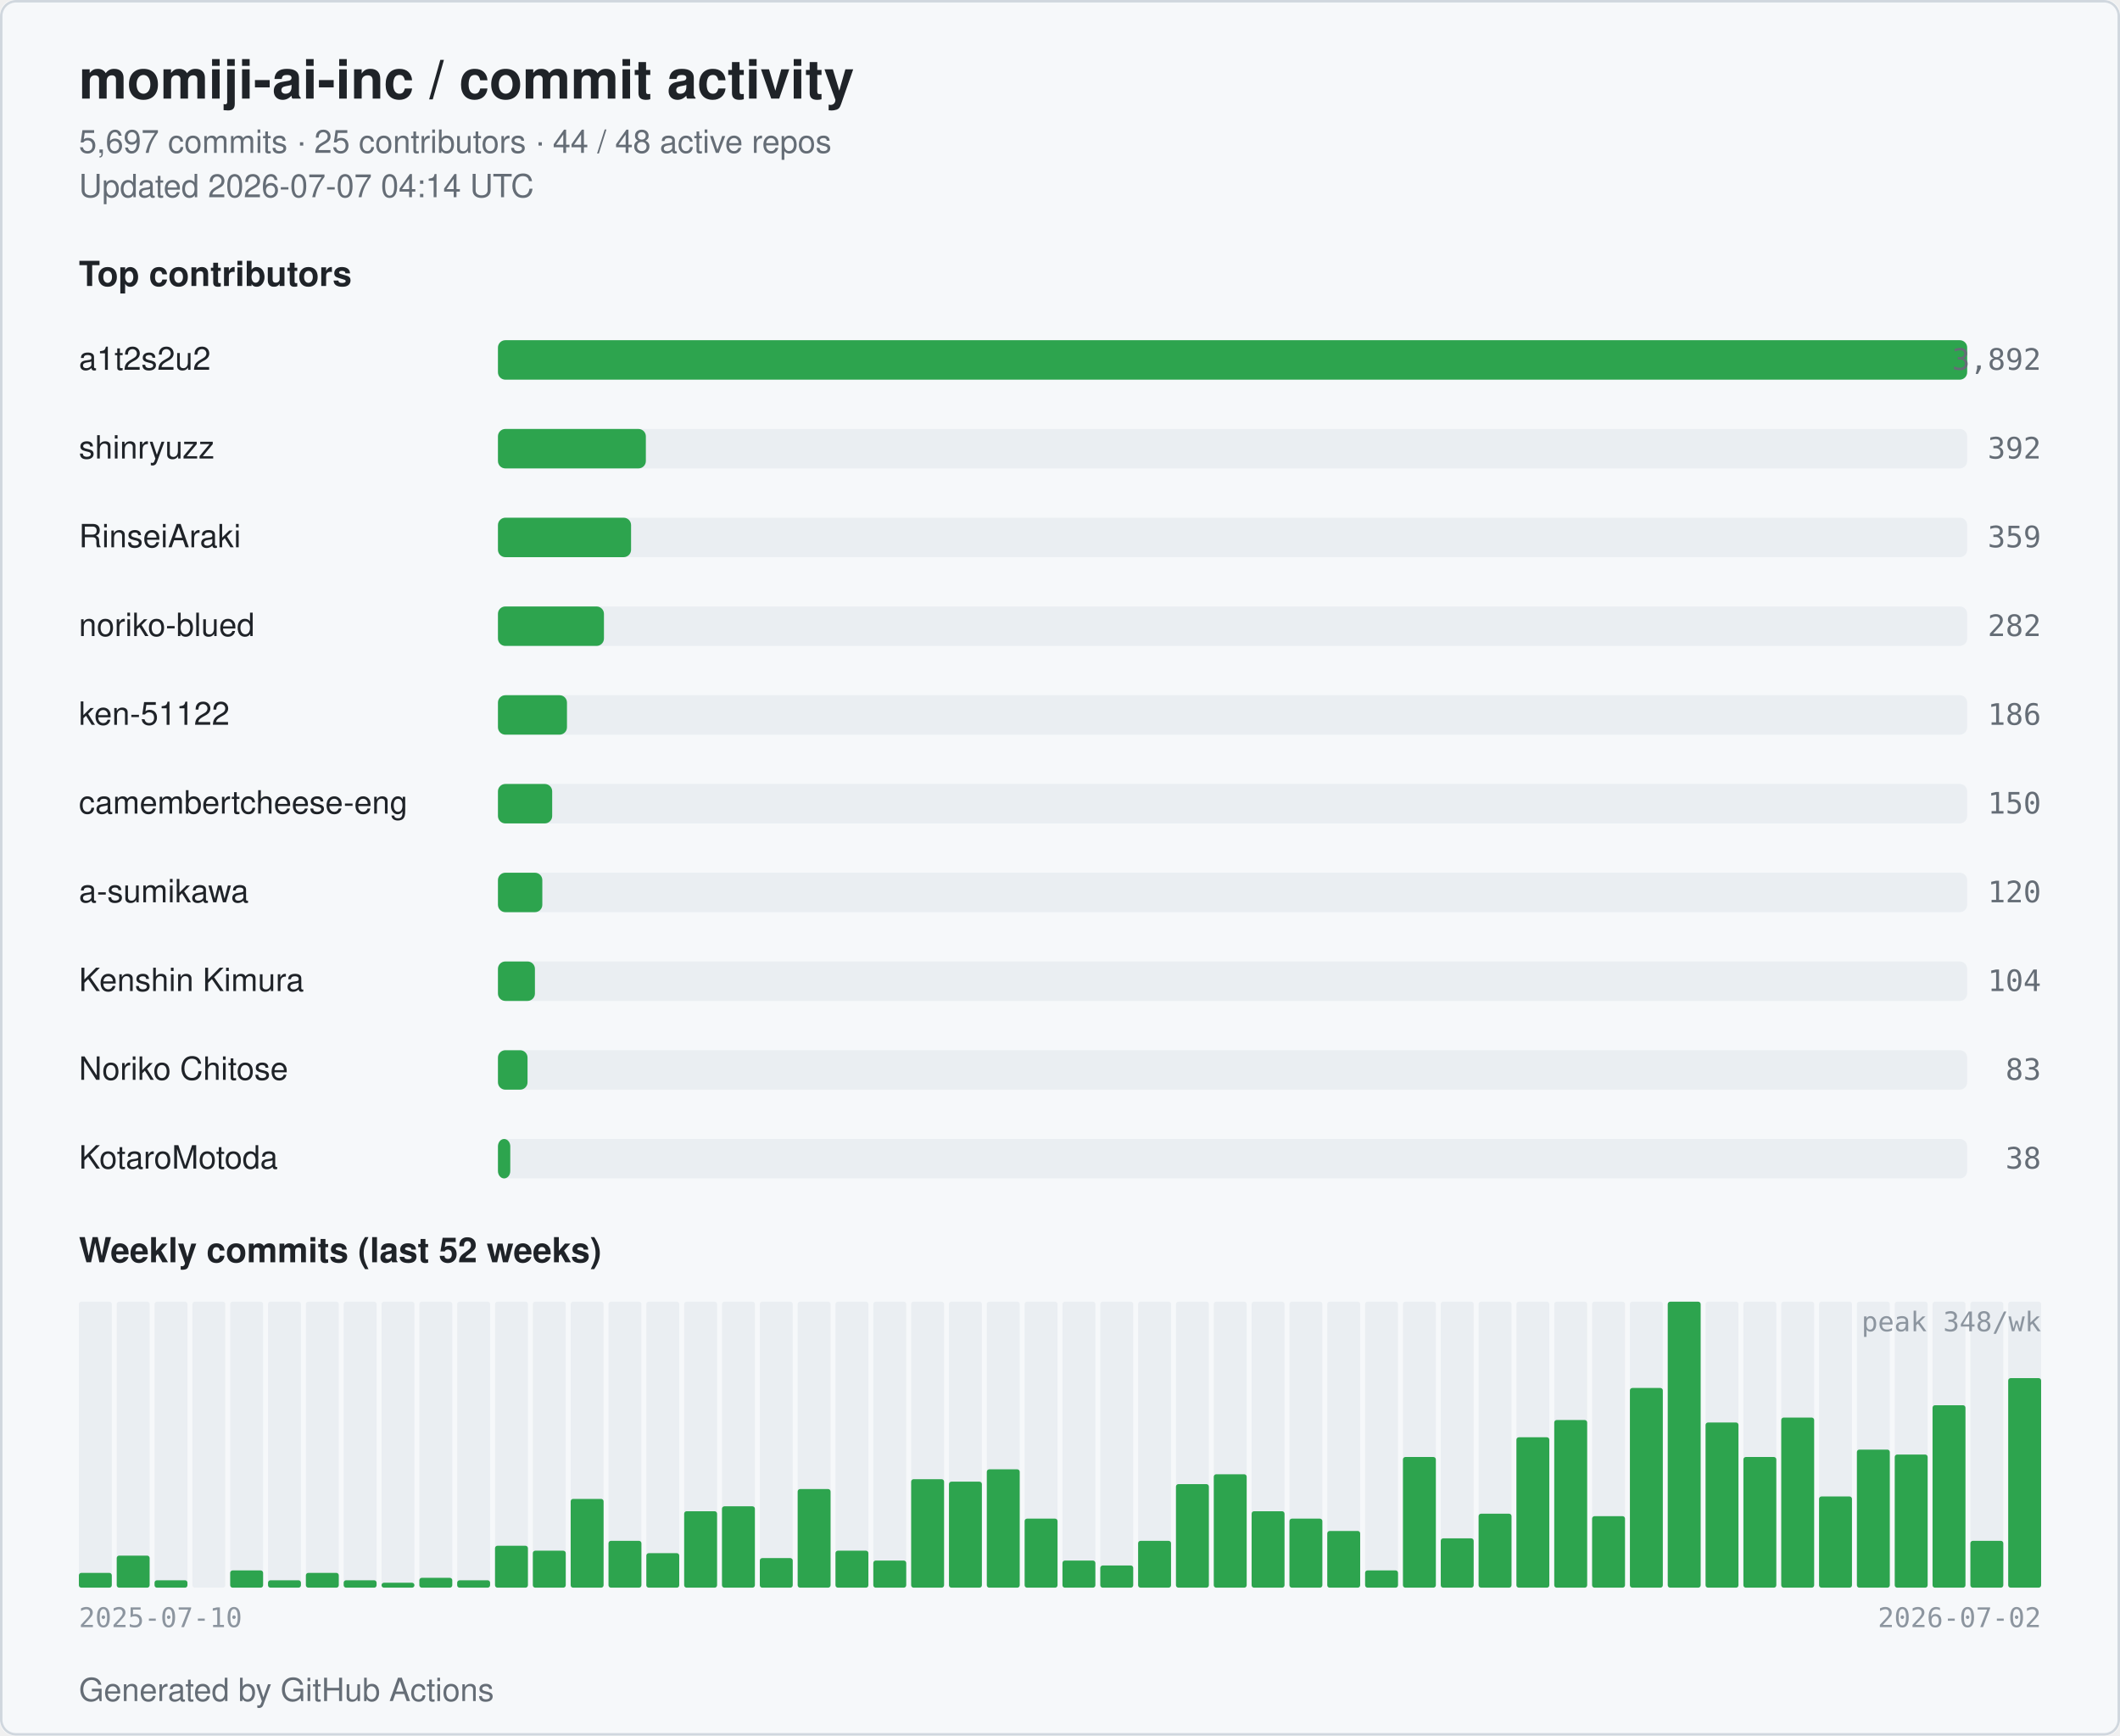
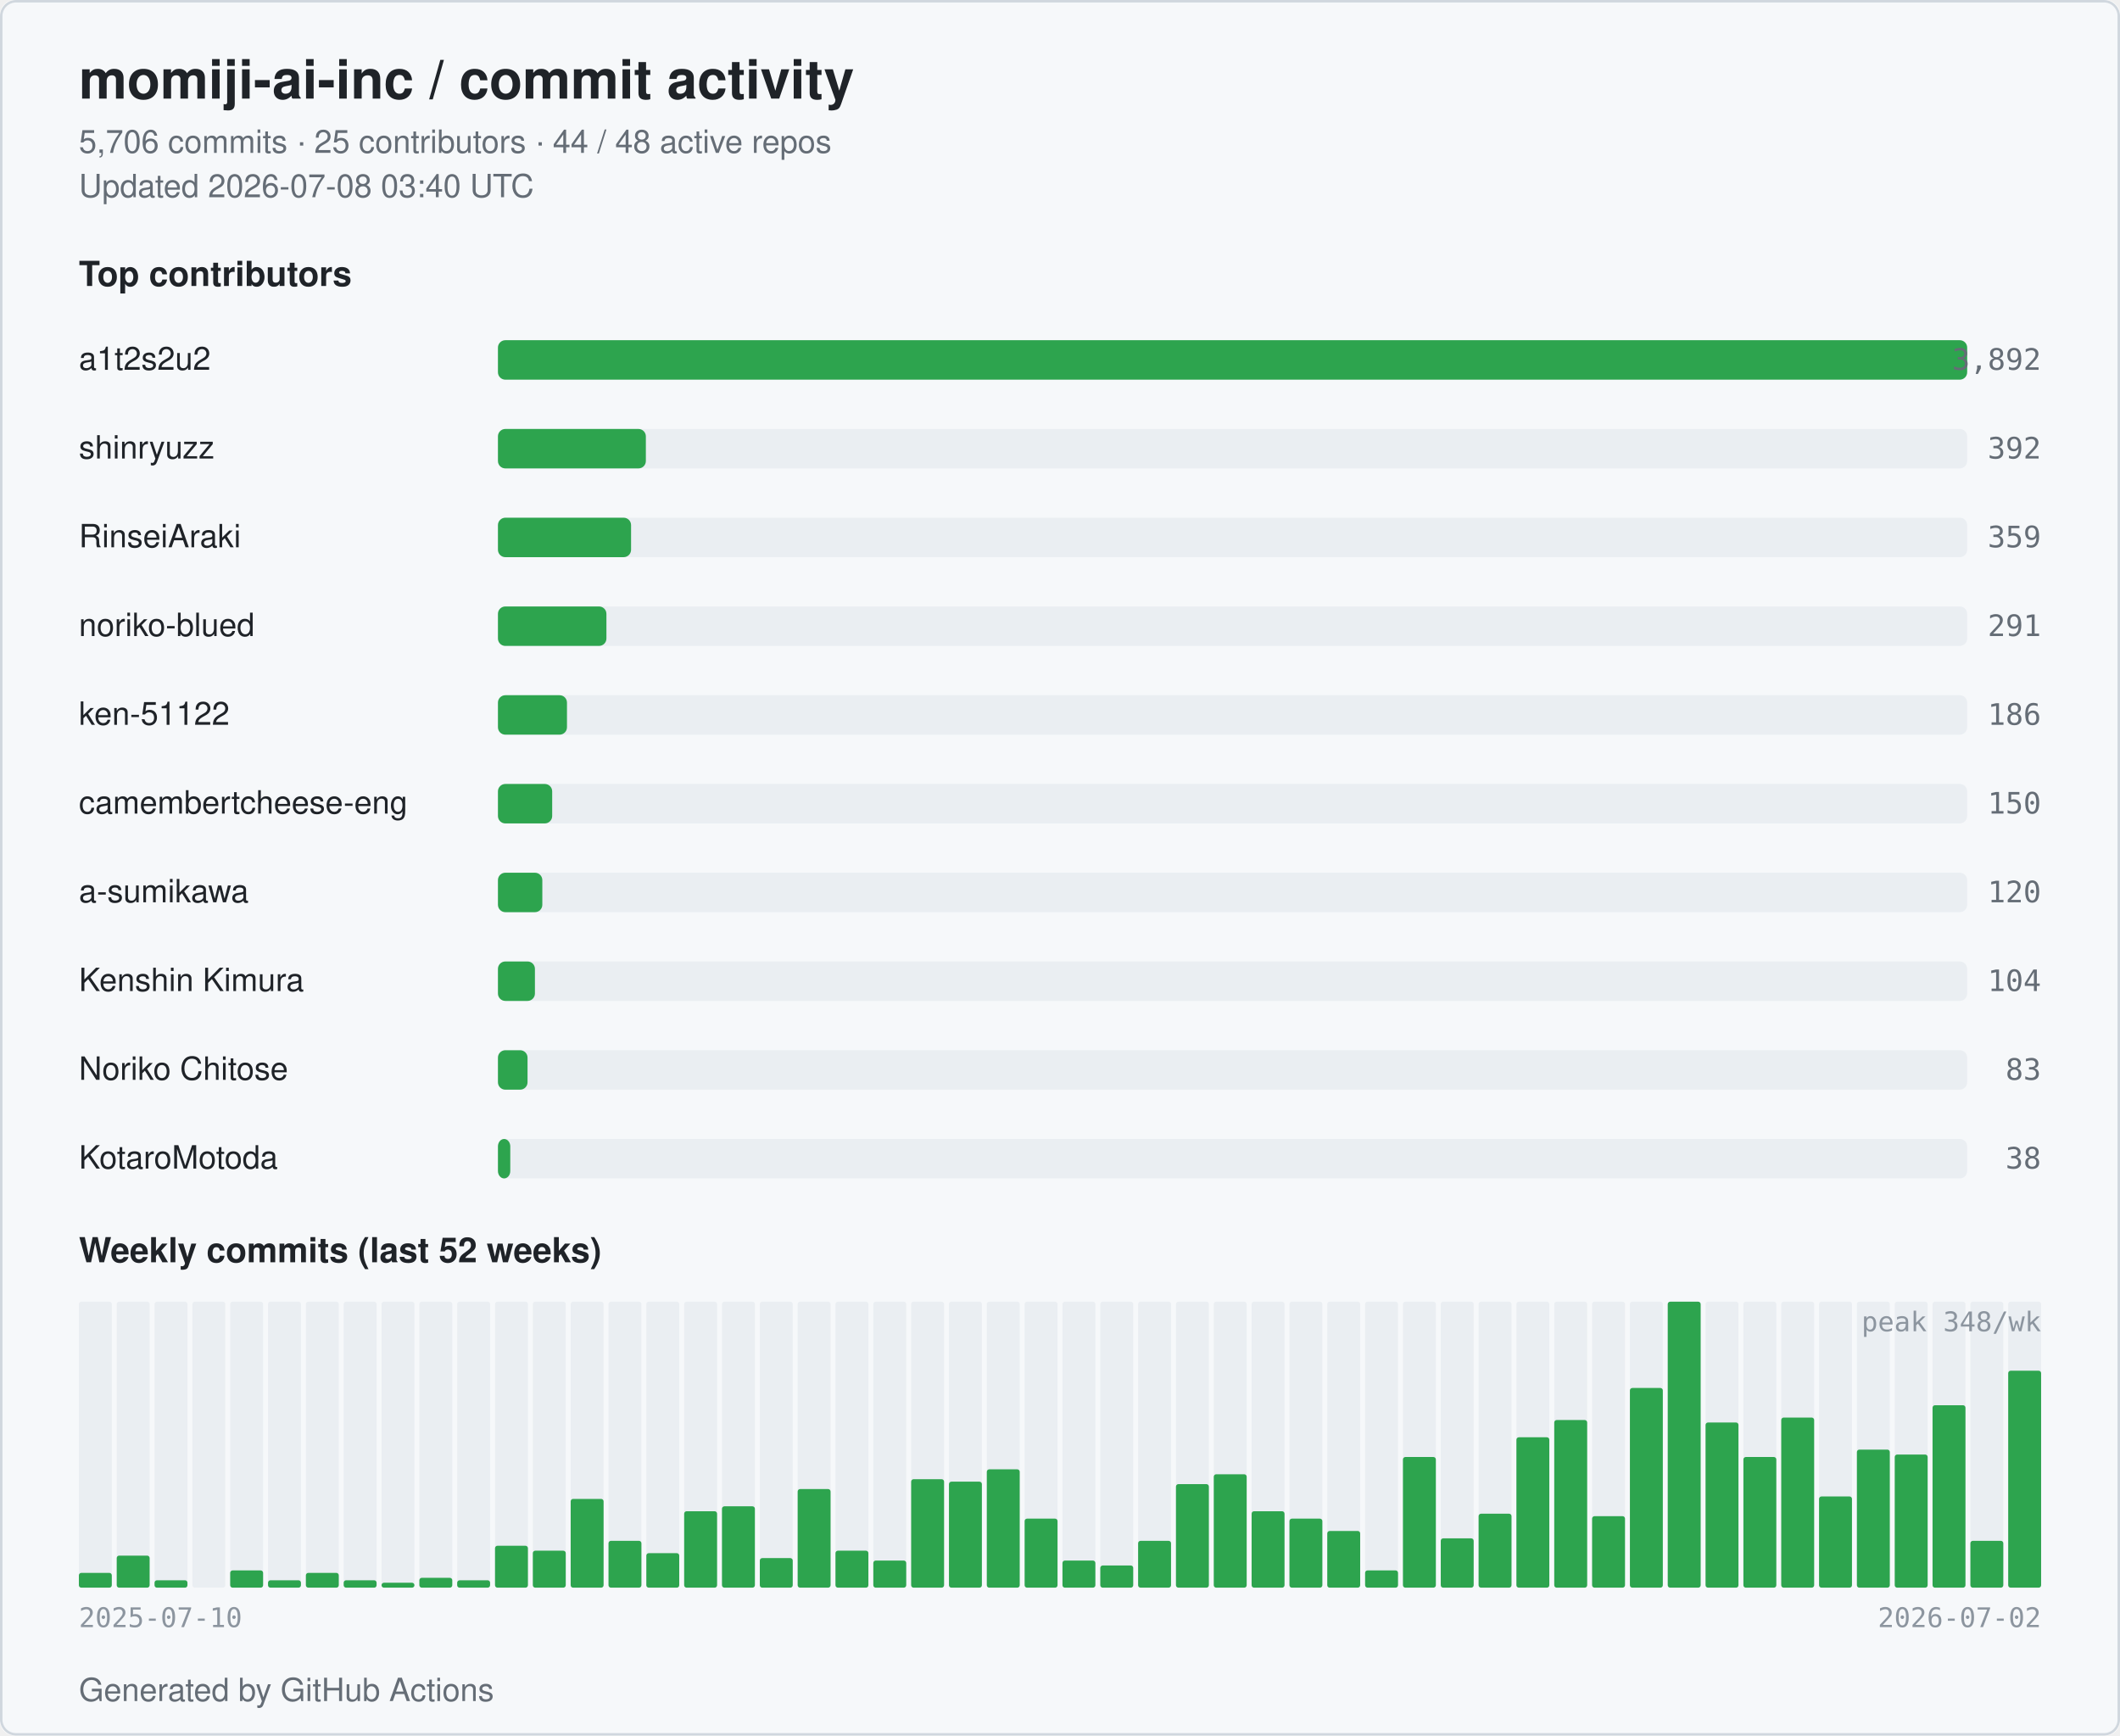
<svg xmlns="http://www.w3.org/2000/svg" width="860" height="704" viewBox="0 0 860 704" role="img" aria-label="momiji-ai-inc commit activity">
  <style>
  .bg { fill: #ffffff; }
  .card { fill: #f6f8fa; stroke: #d0d7de; }
  .title { fill: #1f2328; font: 600 22px -apple-system, BlinkMacSystemFont, "Segoe UI", Helvetica, Arial, sans-serif; }
  .subtitle { fill: #656d76; font: 400 13px -apple-system, BlinkMacSystemFont, "Segoe UI", Helvetica, Arial, sans-serif; }
  .section { fill: #1f2328; font: 600 14px -apple-system, BlinkMacSystemFont, "Segoe UI", Helvetica, Arial, sans-serif; }
  .name { fill: #1f2328; font: 500 13px -apple-system, BlinkMacSystemFont, "Segoe UI", Helvetica, Arial, sans-serif; }
  .count { fill: #656d76; font: 500 12px ui-monospace, SFMono-Regular, Menlo, monospace; }
  .axis { fill: #8c959f; font: 400 11px ui-monospace, SFMono-Regular, Menlo, monospace; }
  .bar { fill: #2da44e; }
  .bar-bg { fill: #eaeef2; }
  .week { fill: #2da44e; }
  .week-empty { fill: #eaeef2; }
  @media (prefers-color-scheme: dark) {
    .bg { fill: #0d1117; }
    .card { fill: #151b23; stroke: #30363d; }
    .title { fill: #e6edf3; }
    .subtitle { fill: #9198a1; }
    .section { fill: #e6edf3; }
    .name { fill: #e6edf3; }
    .count { fill: #9198a1; }
    .axis { fill: #6e7681; }
    .bar { fill: #3fb950; }
    .bar-bg { fill: #21262d; }
    .week { fill: #3fb950; }
    .week-empty { fill: #21262d; }
  }
</style>
  <rect class="bg" x="0" y="0" width="860" height="704" rx="6" />
  <rect class="card" x="0.5" y="0.5" width="859" height="703" rx="6" fill="none" />
  <text class="title" x="32" y="40">momiji-ai-inc / commit activity</text>
-   <text class="subtitle" x="32" y="62">5,697 commits · 25 contributors · 44 / 48 active repos</text>
-   <text class="subtitle" x="32" y="80">Updated 2026-07-07 04:14 UTC</text>
+   <text class="subtitle" x="32" y="62">5,706 commits · 25 contributors · 44 / 48 active repos</text>
+   <text class="subtitle" x="32" y="80">Updated 2026-07-08 03:40 UTC</text>
  <text class="section" x="32" y="116">Top contributors</text>
  <text class="name" x="32" y="150">a1t2s2u2</text>
  <rect class="bar-bg" x="202" y="138" width="596" height="16" rx="3" />
  <rect class="bar" x="202" y="138" width="596" height="16" rx="3" />
  <text class="count" x="828" y="150" text-anchor="end">3,892</text>
  <text class="name" x="32" y="186">shinryuzz</text>
  <rect class="bar-bg" x="202" y="174" width="596" height="16" rx="3" />
  <rect class="bar" x="202" y="174" width="60" height="16" rx="3" />
  <text class="count" x="828" y="186" text-anchor="end">392</text>
  <text class="name" x="32" y="222">RinseiAraki</text>
  <rect class="bar-bg" x="202" y="210" width="596" height="16" rx="3" />
  <rect class="bar" x="202" y="210" width="54" height="16" rx="3" />
  <text class="count" x="828" y="222" text-anchor="end">359</text>
  <text class="name" x="32" y="258">noriko-blued</text>
  <rect class="bar-bg" x="202" y="246" width="596" height="16" rx="3" />
-   <rect class="bar" x="202" y="246" width="43" height="16" rx="3" />
-   <text class="count" x="828" y="258" text-anchor="end">282</text>
+   <rect class="bar" x="202" y="246" width="44" height="16" rx="3" />
+   <text class="count" x="828" y="258" text-anchor="end">291</text>
  <text class="name" x="32" y="294">ken-51122</text>
  <rect class="bar-bg" x="202" y="282" width="596" height="16" rx="3" />
  <rect class="bar" x="202" y="282" width="28" height="16" rx="3" />
  <text class="count" x="828" y="294" text-anchor="end">186</text>
  <text class="name" x="32" y="330" textLength="160" lengthAdjust="spacingAndGlyphs">camembertcheese-eng</text>
  <rect class="bar-bg" x="202" y="318" width="596" height="16" rx="3" />
  <rect class="bar" x="202" y="318" width="22" height="16" rx="3" />
  <text class="count" x="828" y="330" text-anchor="end">150</text>
  <text class="name" x="32" y="366">a-sumikawa</text>
  <rect class="bar-bg" x="202" y="354" width="596" height="16" rx="3" />
  <rect class="bar" x="202" y="354" width="18" height="16" rx="3" />
  <text class="count" x="828" y="366" text-anchor="end">120</text>
  <text class="name" x="32" y="402">Kenshin Kimura</text>
  <rect class="bar-bg" x="202" y="390" width="596" height="16" rx="3" />
  <rect class="bar" x="202" y="390" width="15" height="16" rx="3" />
  <text class="count" x="828" y="402" text-anchor="end">104</text>
  <text class="name" x="32" y="438">Noriko Chitose</text>
  <rect class="bar-bg" x="202" y="426" width="596" height="16" rx="3" />
  <rect class="bar" x="202" y="426" width="12" height="16" rx="3" />
  <text class="count" x="828" y="438" text-anchor="end">83</text>
  <text class="name" x="32" y="474">KotaroMotoda</text>
  <rect class="bar-bg" x="202" y="462" width="596" height="16" rx="3" />
  <rect class="bar" x="202" y="462" width="5" height="16" rx="3" />
  <text class="count" x="828" y="474" text-anchor="end">38</text>
  <text class="section" x="32" y="512">Weekly commits (last 52 weeks)</text>
  <rect class="week-empty" x="32.00" y="528" width="13.35" height="116" rx="1" />
  <rect class="week" x="32.00" y="638" width="13.35" height="6" rx="1" />
  <rect class="week-empty" x="47.35" y="528" width="13.35" height="116" rx="1" />
  <rect class="week" x="47.35" y="631" width="13.35" height="13" rx="1" />
  <rect class="week-empty" x="62.69" y="528" width="13.35" height="116" rx="1" />
  <rect class="week" x="62.69" y="641" width="13.35" height="3" rx="1" />
  <rect class="week-empty" x="78.04" y="528" width="13.35" height="116" rx="1" />
  <rect class="week" x="78.04" y="644" width="13.35" height="0" rx="1" />
  <rect class="week-empty" x="93.38" y="528" width="13.35" height="116" rx="1" />
  <rect class="week" x="93.38" y="637" width="13.35" height="7" rx="1" />
  <rect class="week-empty" x="108.73" y="528" width="13.35" height="116" rx="1" />
  <rect class="week" x="108.73" y="641" width="13.35" height="3" rx="1" />
  <rect class="week-empty" x="124.08" y="528" width="13.35" height="116" rx="1" />
  <rect class="week" x="124.08" y="638" width="13.35" height="6" rx="1" />
  <rect class="week-empty" x="139.42" y="528" width="13.35" height="116" rx="1" />
  <rect class="week" x="139.42" y="641" width="13.35" height="3" rx="1" />
  <rect class="week-empty" x="154.77" y="528" width="13.35" height="116" rx="1" />
  <rect class="week" x="154.77" y="642" width="13.35" height="2" rx="1" />
  <rect class="week-empty" x="170.12" y="528" width="13.35" height="116" rx="1" />
  <rect class="week" x="170.12" y="640" width="13.35" height="4" rx="1" />
  <rect class="week-empty" x="185.46" y="528" width="13.35" height="116" rx="1" />
  <rect class="week" x="185.46" y="641" width="13.35" height="3" rx="1" />
  <rect class="week-empty" x="200.81" y="528" width="13.35" height="116" rx="1" />
  <rect class="week" x="200.81" y="627" width="13.35" height="17" rx="1" />
  <rect class="week-empty" x="216.15" y="528" width="13.35" height="116" rx="1" />
  <rect class="week" x="216.15" y="629" width="13.35" height="15" rx="1" />
  <rect class="week-empty" x="231.50" y="528" width="13.35" height="116" rx="1" />
  <rect class="week" x="231.50" y="608" width="13.35" height="36" rx="1" />
  <rect class="week-empty" x="246.85" y="528" width="13.35" height="116" rx="1" />
  <rect class="week" x="246.85" y="625" width="13.35" height="19" rx="1" />
  <rect class="week-empty" x="262.19" y="528" width="13.35" height="116" rx="1" />
  <rect class="week" x="262.19" y="630" width="13.35" height="14" rx="1" />
  <rect class="week-empty" x="277.54" y="528" width="13.35" height="116" rx="1" />
  <rect class="week" x="277.54" y="613" width="13.35" height="31" rx="1" />
  <rect class="week-empty" x="292.88" y="528" width="13.35" height="116" rx="1" />
  <rect class="week" x="292.88" y="611" width="13.35" height="33" rx="1" />
  <rect class="week-empty" x="308.23" y="528" width="13.35" height="116" rx="1" />
  <rect class="week" x="308.23" y="632" width="13.35" height="12" rx="1" />
  <rect class="week-empty" x="323.58" y="528" width="13.35" height="116" rx="1" />
  <rect class="week" x="323.58" y="604" width="13.35" height="40" rx="1" />
  <rect class="week-empty" x="338.92" y="528" width="13.35" height="116" rx="1" />
  <rect class="week" x="338.92" y="629" width="13.35" height="15" rx="1" />
  <rect class="week-empty" x="354.27" y="528" width="13.35" height="116" rx="1" />
  <rect class="week" x="354.27" y="633" width="13.35" height="11" rx="1" />
  <rect class="week-empty" x="369.62" y="528" width="13.35" height="116" rx="1" />
  <rect class="week" x="369.62" y="600" width="13.35" height="44" rx="1" />
  <rect class="week-empty" x="384.96" y="528" width="13.35" height="116" rx="1" />
  <rect class="week" x="384.96" y="601" width="13.35" height="43" rx="1" />
  <rect class="week-empty" x="400.31" y="528" width="13.35" height="116" rx="1" />
  <rect class="week" x="400.31" y="596" width="13.35" height="48" rx="1" />
  <rect class="week-empty" x="415.65" y="528" width="13.35" height="116" rx="1" />
  <rect class="week" x="415.65" y="616" width="13.35" height="28" rx="1" />
  <rect class="week-empty" x="431.00" y="528" width="13.35" height="116" rx="1" />
  <rect class="week" x="431.00" y="633" width="13.35" height="11" rx="1" />
  <rect class="week-empty" x="446.35" y="528" width="13.35" height="116" rx="1" />
  <rect class="week" x="446.35" y="635" width="13.35" height="9" rx="1" />
  <rect class="week-empty" x="461.69" y="528" width="13.35" height="116" rx="1" />
  <rect class="week" x="461.69" y="625" width="13.35" height="19" rx="1" />
  <rect class="week-empty" x="477.04" y="528" width="13.35" height="116" rx="1" />
  <rect class="week" x="477.04" y="602" width="13.35" height="42" rx="1" />
  <rect class="week-empty" x="492.38" y="528" width="13.35" height="116" rx="1" />
  <rect class="week" x="492.38" y="598" width="13.35" height="46" rx="1" />
  <rect class="week-empty" x="507.73" y="528" width="13.35" height="116" rx="1" />
  <rect class="week" x="507.73" y="613" width="13.35" height="31" rx="1" />
  <rect class="week-empty" x="523.08" y="528" width="13.35" height="116" rx="1" />
  <rect class="week" x="523.08" y="616" width="13.35" height="28" rx="1" />
  <rect class="week-empty" x="538.42" y="528" width="13.35" height="116" rx="1" />
  <rect class="week" x="538.42" y="621" width="13.35" height="23" rx="1" />
  <rect class="week-empty" x="553.77" y="528" width="13.35" height="116" rx="1" />
  <rect class="week" x="553.77" y="637" width="13.35" height="7" rx="1" />
  <rect class="week-empty" x="569.12" y="528" width="13.35" height="116" rx="1" />
  <rect class="week" x="569.12" y="591" width="13.35" height="53" rx="1" />
  <rect class="week-empty" x="584.46" y="528" width="13.35" height="116" rx="1" />
  <rect class="week" x="584.46" y="624" width="13.35" height="20" rx="1" />
  <rect class="week-empty" x="599.81" y="528" width="13.35" height="116" rx="1" />
  <rect class="week" x="599.81" y="614" width="13.35" height="30" rx="1" />
  <rect class="week-empty" x="615.15" y="528" width="13.35" height="116" rx="1" />
  <rect class="week" x="615.15" y="583" width="13.35" height="61" rx="1" />
  <rect class="week-empty" x="630.50" y="528" width="13.35" height="116" rx="1" />
  <rect class="week" x="630.50" y="576" width="13.35" height="68" rx="1" />
  <rect class="week-empty" x="645.85" y="528" width="13.35" height="116" rx="1" />
  <rect class="week" x="645.85" y="615" width="13.35" height="29" rx="1" />
  <rect class="week-empty" x="661.19" y="528" width="13.35" height="116" rx="1" />
  <rect class="week" x="661.19" y="563" width="13.35" height="81" rx="1" />
  <rect class="week-empty" x="676.54" y="528" width="13.35" height="116" rx="1" />
  <rect class="week" x="676.54" y="528" width="13.35" height="116" rx="1" />
  <rect class="week-empty" x="691.88" y="528" width="13.35" height="116" rx="1" />
  <rect class="week" x="691.88" y="577" width="13.35" height="67" rx="1" />
  <rect class="week-empty" x="707.23" y="528" width="13.35" height="116" rx="1" />
  <rect class="week" x="707.23" y="591" width="13.35" height="53" rx="1" />
  <rect class="week-empty" x="722.58" y="528" width="13.35" height="116" rx="1" />
  <rect class="week" x="722.58" y="575" width="13.35" height="69" rx="1" />
  <rect class="week-empty" x="737.92" y="528" width="13.35" height="116" rx="1" />
  <rect class="week" x="737.92" y="607" width="13.35" height="37" rx="1" />
  <rect class="week-empty" x="753.27" y="528" width="13.35" height="116" rx="1" />
  <rect class="week" x="753.27" y="588" width="13.35" height="56" rx="1" />
  <rect class="week-empty" x="768.62" y="528" width="13.35" height="116" rx="1" />
  <rect class="week" x="768.62" y="590" width="13.35" height="54" rx="1" />
  <rect class="week-empty" x="783.96" y="528" width="13.35" height="116" rx="1" />
  <rect class="week" x="783.96" y="570" width="13.35" height="74" rx="1" />
  <rect class="week-empty" x="799.31" y="528" width="13.35" height="116" rx="1" />
  <rect class="week" x="799.31" y="625" width="13.35" height="19" rx="1" />
  <rect class="week-empty" x="814.65" y="528" width="13.35" height="116" rx="1" />
-   <rect class="week" x="814.65" y="559" width="13.35" height="85" rx="1" />
+   <rect class="week" x="814.65" y="556" width="13.35" height="88" rx="1" />
  <text class="axis" x="32" y="660">2025-07-10</text>
  <text class="axis" x="828" y="660" text-anchor="end">2026-07-02</text>
  <text class="axis" x="828" y="540" text-anchor="end">peak 348/wk</text>
  <text class="subtitle" x="32" y="690">Generated by GitHub Actions</text>
</svg>
